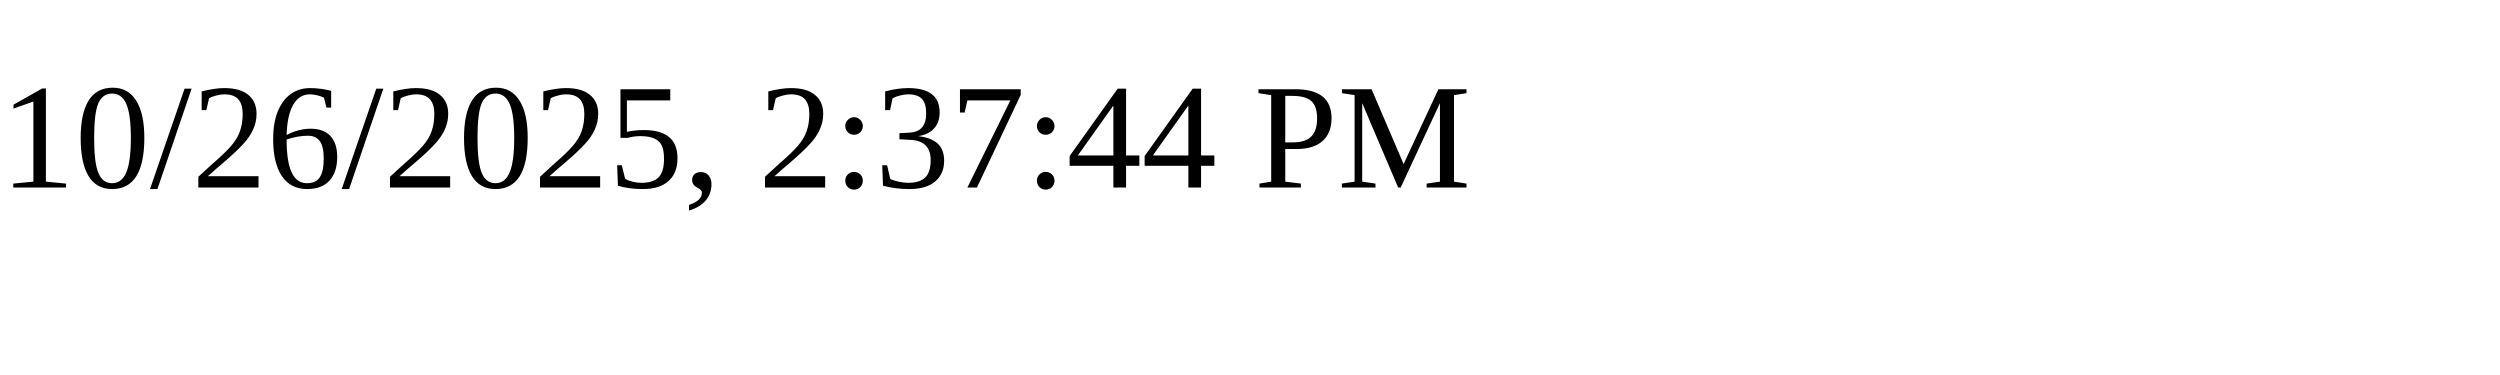
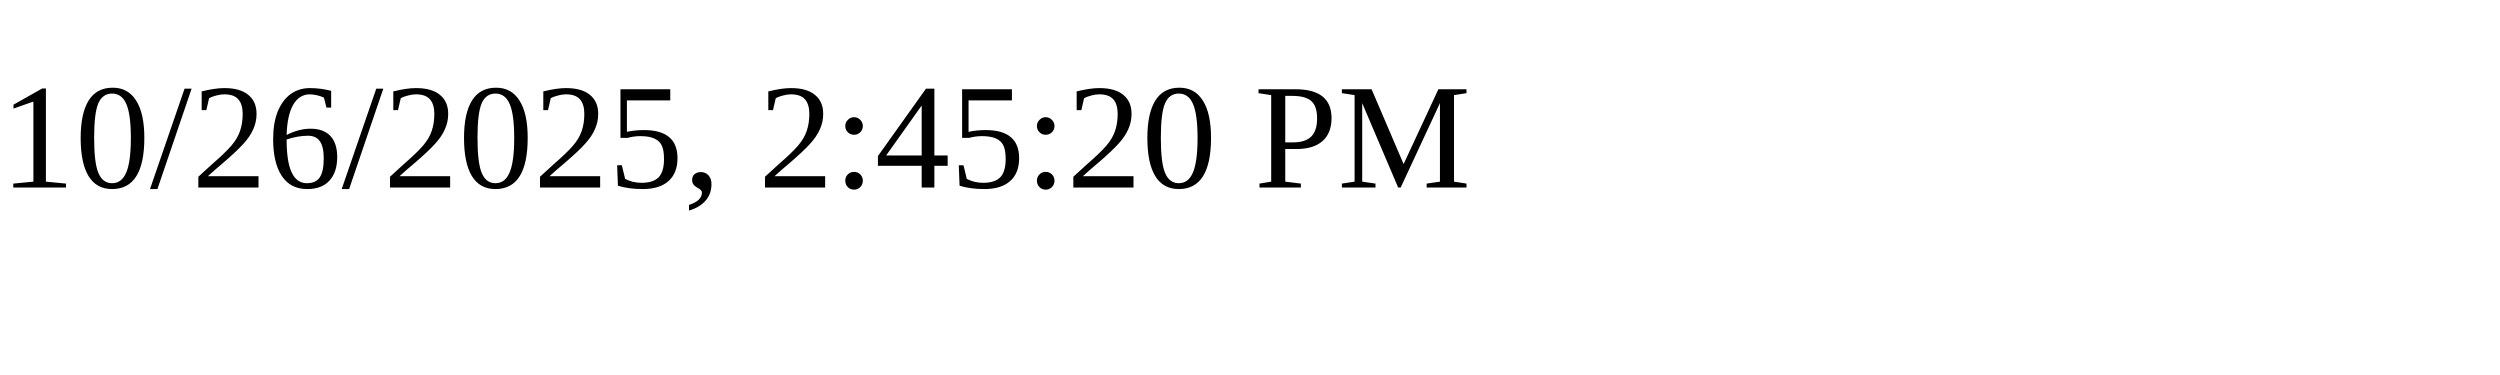
<svg xmlns="http://www.w3.org/2000/svg" height="30" width="200">
-   <text x="0" y="15">10/26/2025, 2:37:44 PM</text>
+   <text x="0" y="15">10/26/2025, 2:45:20 PM</text>
</svg>
